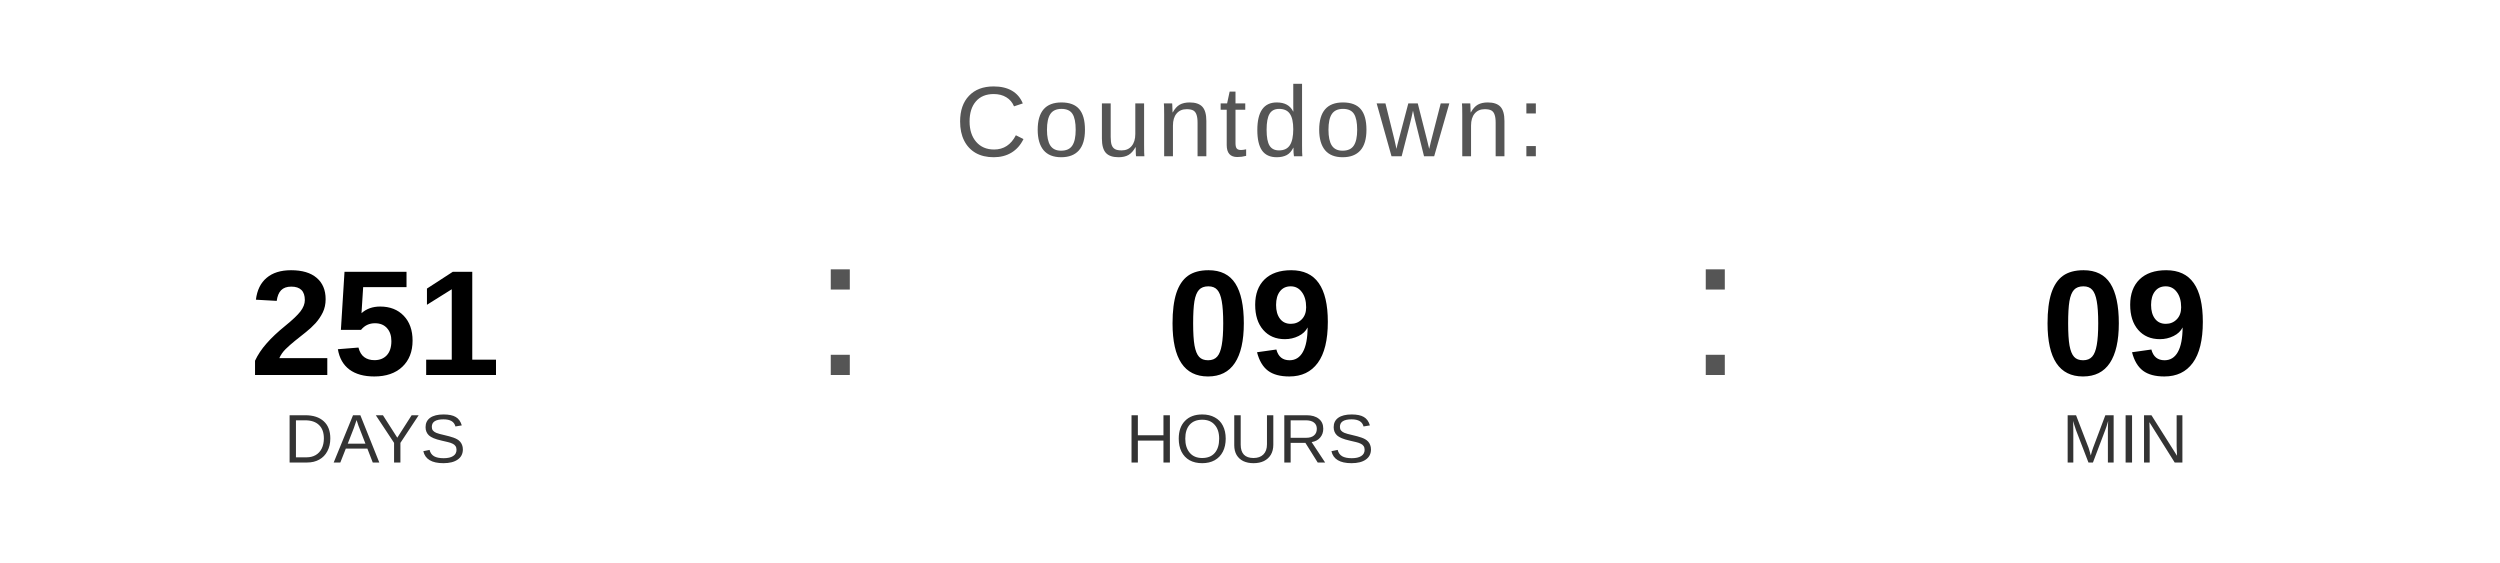
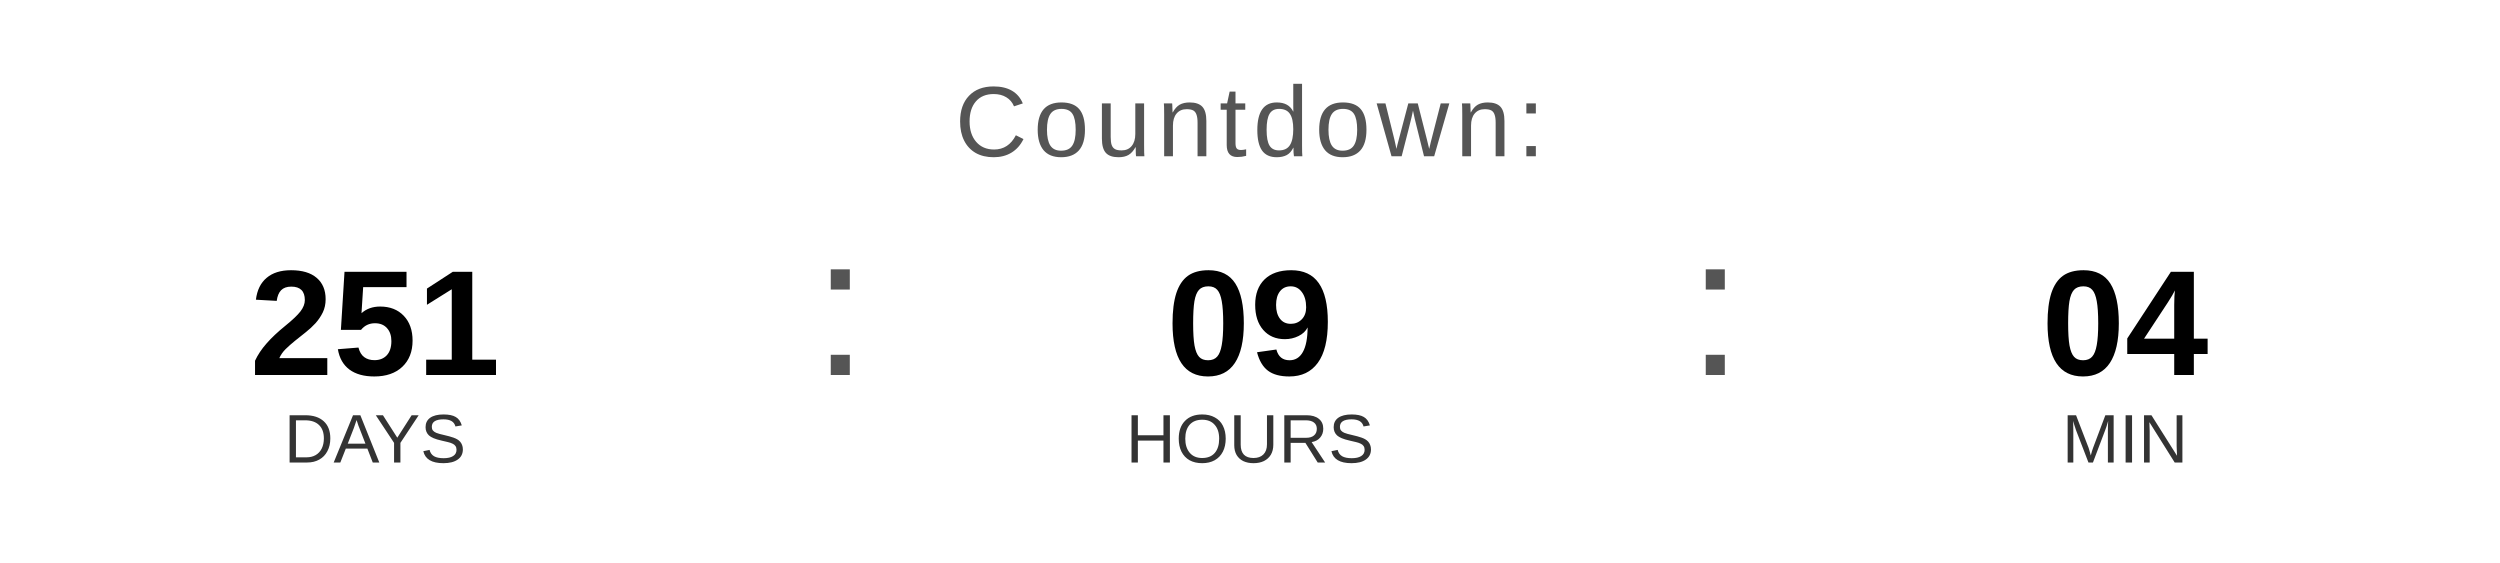
<svg xmlns="http://www.w3.org/2000/svg" width="400" height="90" viewBox="0 0 400 90">
  <text x="200" y="25" font-family="Arial, Helvetica, sans-serif" font-size="16" fill="#555555" text-anchor="middle" letter-spacing="1">
    Countdown:
  </text>
  <text x="60" y="60" font-family="Arial, Helvetica, sans-serif" font-size="24" font-weight="bold" fill="#000000" text-anchor="middle">251</text>
  <text x="60" y="74" font-family="Arial, Helvetica, sans-serif" font-size="11" fill="#333333" text-anchor="middle">DAYS</text>
  <text x="130" y="60" font-family="Arial, sans-serif" font-size="32" fill="#555555">:</text>
  <text x="200" y="60" font-family="Arial, Helvetica, sans-serif" font-size="24" font-weight="bold" fill="#000000" text-anchor="middle">09</text>
  <text x="200" y="74" font-family="Arial, Helvetica, sans-serif" font-size="11" fill="#333333" text-anchor="middle">HOURS</text>
  <text x="270" y="60" font-family="Arial, sans-serif" font-size="32" fill="#555555">:</text>
-   <text x="340" y="60" font-family="Arial, Helvetica, sans-serif" font-size="24" font-weight="bold" fill="#000000" text-anchor="middle">09</text>
+   <text x="340" y="60" font-family="Arial, Helvetica, sans-serif" font-size="24" font-weight="bold" fill="#000000" text-anchor="middle">04</text>
  <text x="340" y="74" font-family="Arial, Helvetica, sans-serif" font-size="11" fill="#333333" text-anchor="middle">MIN</text>
</svg>
